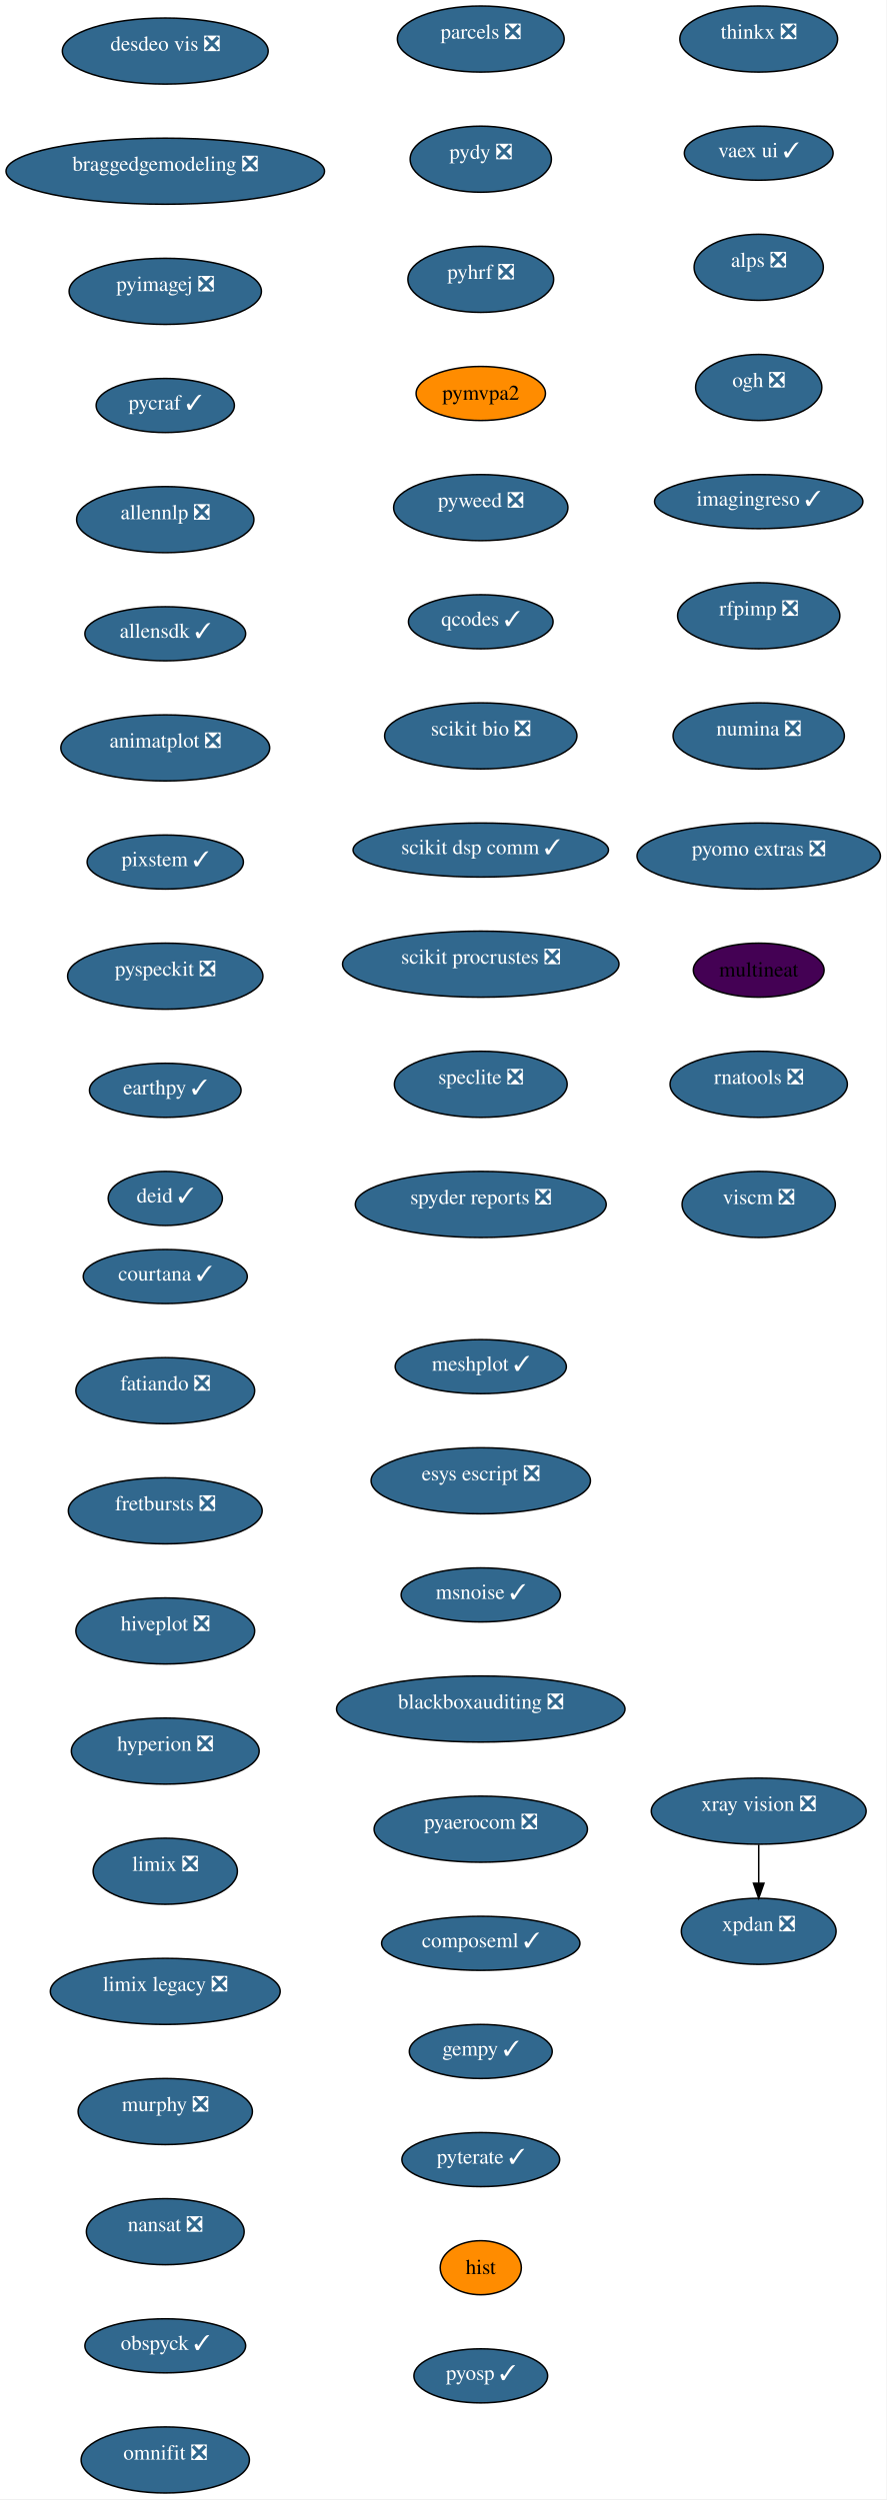
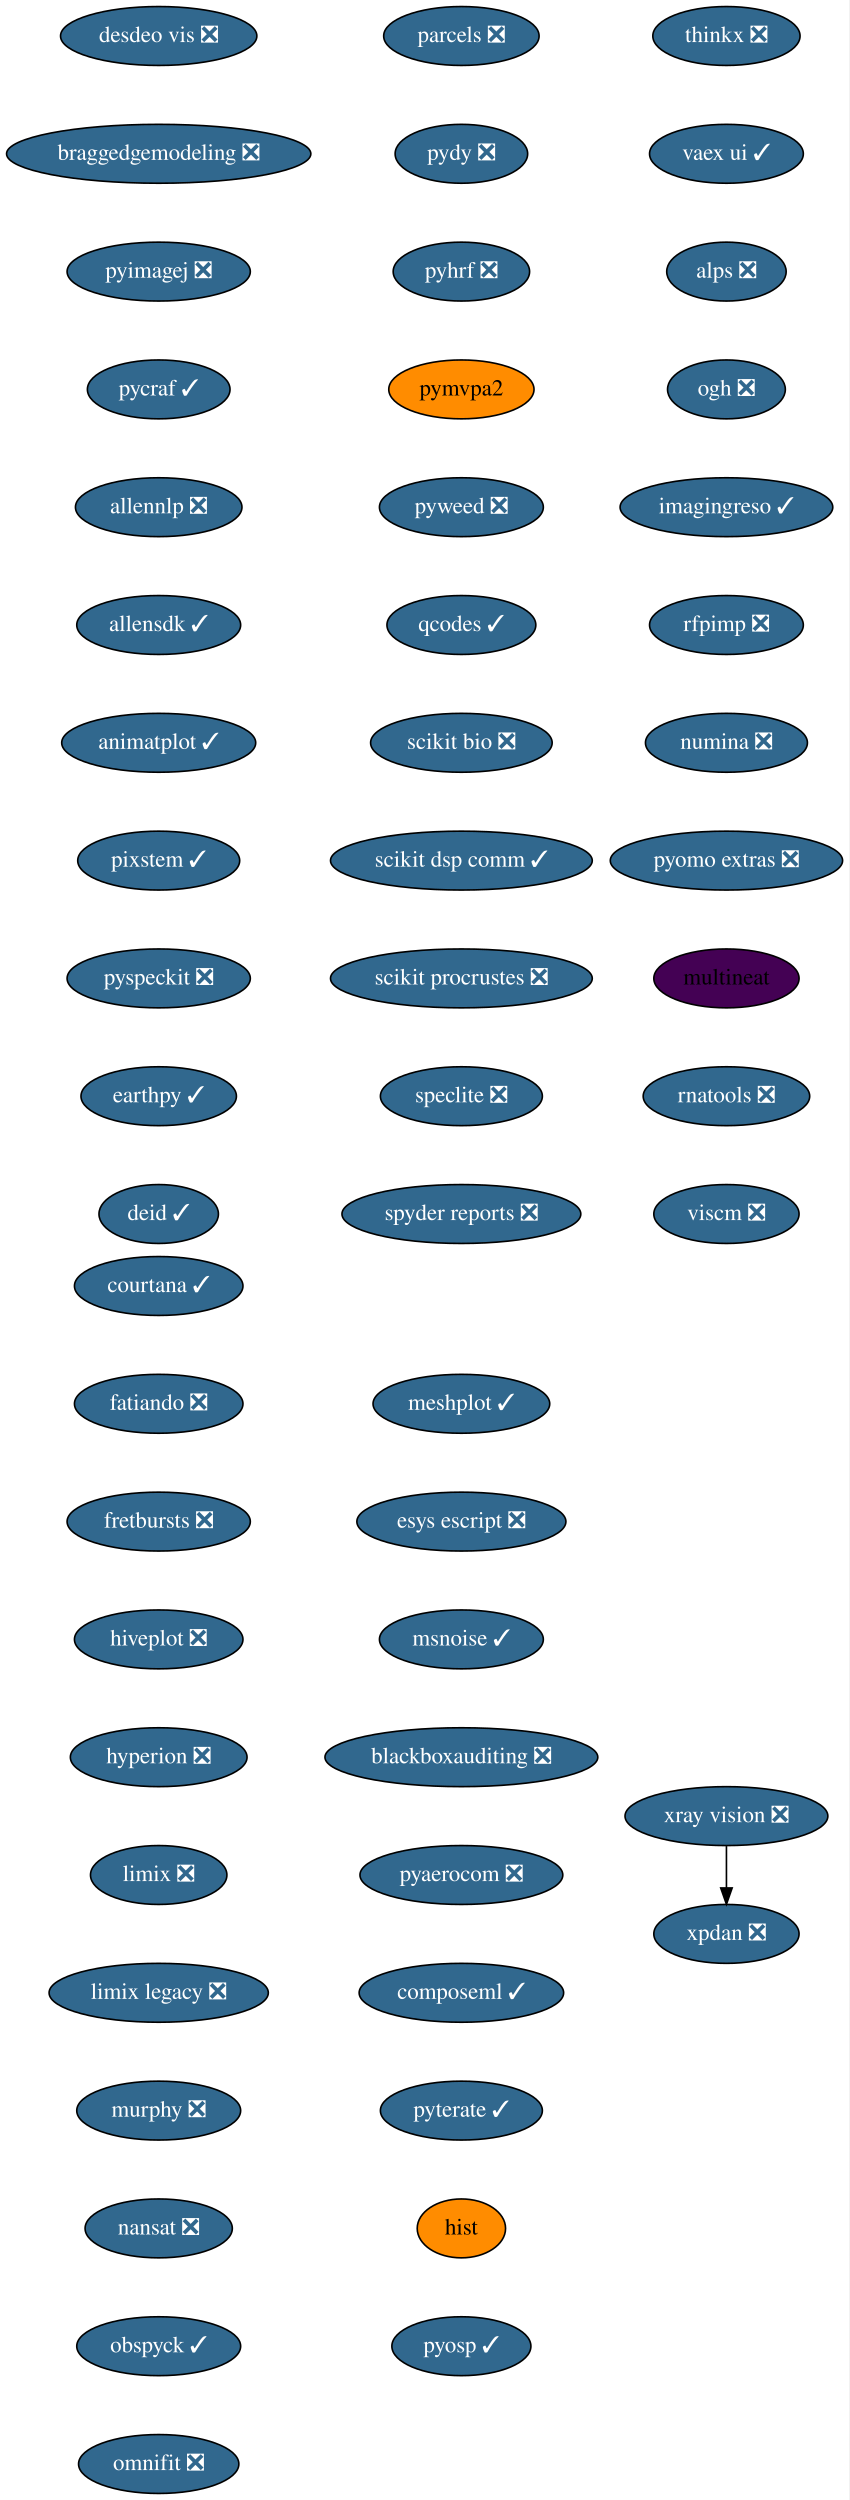
- <svg xmlns="http://www.w3.org/2000/svg" xmlns:xlink="http://www.w3.org/1999/xlink" width="590pt" height="1664pt" viewBox="0.00 0.00 590.00 1664.00">
-   <g id="graph0" class="graph" transform="scale(1 1) rotate(0) translate(4 1660)">
-     <polygon fill="white" stroke="transparent" points="-4,4 -4,-1660 586,-1660 586,4 -4,4" />
+ <svg xmlns="http://www.w3.org/2000/svg" xmlns:xlink="http://www.w3.org/1999/xlink" width="519pt" height="1528pt" viewBox="0.00 0.00 519.00 1528.00">
+   <g id="graph0" class="graph" transform="scale(1 1) rotate(0) translate(4 1524)">
+     <polygon fill="white" stroke="transparent" points="-4,4 -4,-1524 515,-1524 515,4 -4,4" />
    <g id="node1" class="node">
      <g id="a_node1">
        <a xlink:href="https://github.com/conda-forge/courtana-feedstock/pull/7" xlink:title="courtana ✓">
-           <ellipse fill="#31688e" stroke="black" cx="106" cy="-810" rx="54.59" ry="18" />
-           <text text-anchor="middle" x="106" y="-807.32" font-family="Times,serif" font-size="14.00" fill="white">courtana ✓</text>
+           <ellipse fill="#31688e" stroke="black" cx="93" cy="-738" rx="51.5" ry="18" />
+           <text text-anchor="middle" x="93" y="-734.3" font-family="Times,serif" font-size="14.00" fill="white">courtana ✓</text>
        </a>
      </g>
    </g>
    <g id="node2" class="node">
      <g id="a_node2">
        <a xlink:href="https://github.com/conda-forge/fatiando-feedstock/pull/13" xlink:title="fatiando ❎">
-           <ellipse fill="#31688e" stroke="black" cx="106" cy="-734" rx="59.5" ry="22" />
-           <text text-anchor="middle" x="106" y="-734.28" font-family="Times,serif" font-size="14.00" fill="white">fatiando ❎</text>
+           <ellipse fill="#31688e" stroke="black" cx="93" cy="-666" rx="51.5" ry="18" />
+           <text text-anchor="middle" x="93" y="-662.3" font-family="Times,serif" font-size="14.00" fill="white">fatiando ❎</text>
        </a>
      </g>
    </g>
    <g id="node3" class="node">
      <g id="a_node3">
        <a xlink:href="https://github.com/conda-forge/fretbursts-feedstock/pull/19" xlink:title="fretbursts ❎">
-           <ellipse fill="#31688e" stroke="black" cx="106" cy="-654" rx="64.5" ry="22" />
-           <text text-anchor="middle" x="106" y="-654.28" font-family="Times,serif" font-size="14.00" fill="white">fretbursts ❎</text>
+           <ellipse fill="#31688e" stroke="black" cx="93" cy="-594" rx="56" ry="18" />
+           <text text-anchor="middle" x="93" y="-590.3" font-family="Times,serif" font-size="14.00" fill="white">fretbursts ❎</text>
        </a>
      </g>
    </g>
    <g id="node4" class="node">
      <g id="a_node4">
        <a xlink:href="https://github.com/conda-forge/hiveplot-feedstock/pull/5" xlink:title="hiveplot ❎">
-           <ellipse fill="#31688e" stroke="black" cx="106" cy="-574" rx="59.5" ry="22" />
-           <text text-anchor="middle" x="106" y="-574.28" font-family="Times,serif" font-size="14.00" fill="white">hiveplot ❎</text>
+           <ellipse fill="#31688e" stroke="black" cx="93" cy="-522" rx="51.5" ry="18" />
+           <text text-anchor="middle" x="93" y="-518.3" font-family="Times,serif" font-size="14.00" fill="white">hiveplot ❎</text>
        </a>
      </g>
    </g>
    <g id="node5" class="node">
      <g id="a_node5">
        <a xlink:href="https://github.com/conda-forge/hyperion-feedstock/pull/14" xlink:title="hyperion ❎">
-           <ellipse fill="#31688e" stroke="black" cx="106" cy="-494" rx="62.5" ry="22" />
-           <text text-anchor="middle" x="106" y="-494.28" font-family="Times,serif" font-size="14.00" fill="white">hyperion ❎</text>
+           <ellipse fill="#31688e" stroke="black" cx="93" cy="-450" rx="54" ry="18" />
+           <text text-anchor="middle" x="93" y="-446.3" font-family="Times,serif" font-size="14.00" fill="white">hyperion ❎</text>
        </a>
      </g>
    </g>
    <g id="node6" class="node">
      <g id="a_node6">
        <a xlink:href="https://github.com/conda-forge/limix-feedstock/pull/23" xlink:title="limix ❎">
-           <ellipse fill="#31688e" stroke="black" cx="106" cy="-414" rx="48" ry="22" />
-           <text text-anchor="middle" x="106" y="-414.28" font-family="Times,serif" font-size="14.00" fill="white">limix ❎</text>
+           <ellipse fill="#31688e" stroke="black" cx="93" cy="-378" rx="41.69" ry="18" />
+           <text text-anchor="middle" x="93" y="-374.3" font-family="Times,serif" font-size="14.00" fill="white">limix ❎</text>
        </a>
      </g>
    </g>
    <g id="node7" class="node">
      <g id="a_node7">
        <a xlink:href="https://github.com/conda-forge/limix-legacy-feedstock/pull/9" xlink:title="limix legacy ❎">
-           <ellipse fill="#31688e" stroke="black" cx="106" cy="-334" rx="76.5" ry="22" />
-           <text text-anchor="middle" x="106" y="-334.28" font-family="Times,serif" font-size="14.00" fill="white">limix legacy ❎</text>
+           <ellipse fill="#31688e" stroke="black" cx="93" cy="-306" rx="67" ry="18" />
+           <text text-anchor="middle" x="93" y="-302.3" font-family="Times,serif" font-size="14.00" fill="white">limix legacy ❎</text>
        </a>
      </g>
    </g>
    <g id="node8" class="node">
      <g id="a_node8">
        <a xlink:href="https://github.com/conda-forge/murphy-feedstock/pull/3" xlink:title="murphy ❎">
-           <ellipse fill="#31688e" stroke="black" cx="106" cy="-254" rx="58" ry="22" />
-           <text text-anchor="middle" x="106" y="-254.28" font-family="Times,serif" font-size="14.00" fill="white">murphy ❎</text>
+           <ellipse fill="#31688e" stroke="black" cx="93" cy="-234" rx="50.09" ry="18" />
+           <text text-anchor="middle" x="93" y="-230.3" font-family="Times,serif" font-size="14.00" fill="white">murphy ❎</text>
        </a>
      </g>
    </g>
    <g id="node9" class="node">
      <g id="a_node9">
        <a xlink:href="https://github.com/conda-forge/nansat-feedstock/pull/29" xlink:title="nansat ❎">
-           <ellipse fill="#31688e" stroke="black" cx="106" cy="-174" rx="52.5" ry="22" />
-           <text text-anchor="middle" x="106" y="-174.28" font-family="Times,serif" font-size="14.00" fill="white">nansat ❎</text>
+           <ellipse fill="#31688e" stroke="black" cx="93" cy="-162" rx="45" ry="18" />
+           <text text-anchor="middle" x="93" y="-158.3" font-family="Times,serif" font-size="14.00" fill="white">nansat ❎</text>
        </a>
      </g>
    </g>
    <g id="node10" class="node">
      <g id="a_node10">
        <a xlink:href="https://github.com/conda-forge/obspyck-feedstock/pull/15" xlink:title="obspyck ✓">
-           <ellipse fill="#31688e" stroke="black" cx="106" cy="-98" rx="53.5" ry="18" />
-           <text text-anchor="middle" x="106" y="-95.32" font-family="Times,serif" font-size="14.00" fill="white">obspyck ✓</text>
+           <ellipse fill="#31688e" stroke="black" cx="93" cy="-90" rx="50.09" ry="18" />
+           <text text-anchor="middle" x="93" y="-86.3" font-family="Times,serif" font-size="14.00" fill="white">obspyck ✓</text>
        </a>
      </g>
    </g>
    <g id="node11" class="node">
      <g id="a_node11">
        <a xlink:href="https://github.com/conda-forge/omnifit-feedstock/pull/4" xlink:title="omnifit ❎">
-           <ellipse fill="#31688e" stroke="black" cx="106" cy="-22" rx="56" ry="22" />
-           <text text-anchor="middle" x="106" y="-22.28" font-family="Times,serif" font-size="14.00" fill="white">omnifit ❎</text>
+           <ellipse fill="#31688e" stroke="black" cx="93" cy="-18" rx="48.99" ry="18" />
+           <text text-anchor="middle" x="93" y="-14.3" font-family="Times,serif" font-size="14.00" fill="white">omnifit ❎</text>
        </a>
      </g>
    </g>
    <g id="node12" class="node">
      <g id="a_node12">
        <a xlink:href="https://github.com/conda-forge/parcels-feedstock/pull/63" xlink:title="parcels ❎">
-           <ellipse fill="#31688e" stroke="black" cx="316" cy="-1634" rx="55.5" ry="22" />
-           <text text-anchor="middle" x="316" y="-1634.28" font-family="Times,serif" font-size="14.00" fill="white">parcels ❎</text>
+           <ellipse fill="#31688e" stroke="black" cx="278" cy="-1502" rx="47.5" ry="18" />
+           <text text-anchor="middle" x="278" y="-1498.3" font-family="Times,serif" font-size="14.00" fill="white">parcels ❎</text>
        </a>
      </g>
    </g>
    <g id="node13" class="node">
      <g id="a_node13">
        <a xlink:href="https://github.com/conda-forge/pydy-feedstock/pull/14" xlink:title="pydy ❎">
-           <ellipse fill="#31688e" stroke="black" cx="316" cy="-1554" rx="47" ry="22" />
-           <text text-anchor="middle" x="316" y="-1554.28" font-family="Times,serif" font-size="14.00" fill="white">pydy ❎</text>
+           <ellipse fill="#31688e" stroke="black" cx="278" cy="-1430" rx="40.5" ry="18" />
+           <text text-anchor="middle" x="278" y="-1426.3" font-family="Times,serif" font-size="14.00" fill="white">pydy ❎</text>
        </a>
      </g>
    </g>
    <g id="node14" class="node">
      <g id="a_node14">
        <a xlink:href="https://github.com/conda-forge/pyhrf-feedstock/pull/6" xlink:title="pyhrf ❎">
-           <ellipse fill="#31688e" stroke="black" cx="316" cy="-1474" rx="48.5" ry="22" />
-           <text text-anchor="middle" x="316" y="-1474.28" font-family="Times,serif" font-size="14.00" fill="white">pyhrf ❎</text>
+           <ellipse fill="#31688e" stroke="black" cx="278" cy="-1358" rx="41.69" ry="18" />
+           <text text-anchor="middle" x="278" y="-1354.3" font-family="Times,serif" font-size="14.00" fill="white">pyhrf ❎</text>
        </a>
      </g>
    </g>
    <g id="node15" class="node">
      <g id="a_node15">
        <a xlink:href="https://github.com/conda-forge/pymvpa2-feedstock" xlink:title="pymvpa2">
-           <ellipse fill="#ff8c00" stroke="black" cx="316" cy="-1398" rx="43.04" ry="18" />
-           <text text-anchor="middle" x="316" y="-1393.8" font-family="Times,serif" font-size="14.00">pymvpa2</text>
+           <ellipse fill="#ff8c00" stroke="black" cx="278" cy="-1286" rx="44.39" ry="18" />
+           <text text-anchor="middle" x="278" y="-1282.3" font-family="Times,serif" font-size="14.00">pymvpa2</text>
        </a>
      </g>
    </g>
    <g id="node16" class="node">
      <g id="a_node16">
        <a xlink:href="https://github.com/conda-forge/pyweed-feedstock/pull/19" xlink:title="pyweed ❎">
-           <ellipse fill="#31688e" stroke="black" cx="316" cy="-1322" rx="58" ry="22" />
-           <text text-anchor="middle" x="316" y="-1322.28" font-family="Times,serif" font-size="14.00" fill="white">pyweed ❎</text>
+           <ellipse fill="#31688e" stroke="black" cx="278" cy="-1214" rx="50.09" ry="18" />
+           <text text-anchor="middle" x="278" y="-1210.3" font-family="Times,serif" font-size="14.00" fill="white">pyweed ❎</text>
        </a>
      </g>
    </g>
    <g id="node17" class="node">
      <g id="a_node17">
        <a xlink:href="https://github.com/conda-forge/qcodes-feedstock/pull/34" xlink:title="qcodes ✓">
-           <ellipse fill="#31688e" stroke="black" cx="316" cy="-1246" rx="48.12" ry="18" />
-           <text text-anchor="middle" x="316" y="-1243.32" font-family="Times,serif" font-size="14.00" fill="white">qcodes ✓</text>
+           <ellipse fill="#31688e" stroke="black" cx="278" cy="-1142" rx="45.5" ry="18" />
+           <text text-anchor="middle" x="278" y="-1138.3" font-family="Times,serif" font-size="14.00" fill="white">qcodes ✓</text>
        </a>
      </g>
    </g>
    <g id="node18" class="node">
      <g id="a_node18">
        <a xlink:href="https://github.com/conda-forge/scikit-bio-feedstock/pull/25" xlink:title="scikit bio ❎">
-           <ellipse fill="#31688e" stroke="black" cx="316" cy="-1170" rx="64" ry="22" />
-           <text text-anchor="middle" x="316" y="-1170.28" font-family="Times,serif" font-size="14.00" fill="white">scikit bio ❎</text>
+           <ellipse fill="#31688e" stroke="black" cx="278" cy="-1070" rx="55.49" ry="18" />
+           <text text-anchor="middle" x="278" y="-1066.3" font-family="Times,serif" font-size="14.00" fill="white">scikit bio ❎</text>
        </a>
      </g>
    </g>
    <g id="node19" class="node">
      <g id="a_node19">
        <a xlink:href="https://github.com/conda-forge/scikit-dsp-comm-feedstock/pull/6" xlink:title="scikit dsp comm ✓">
-           <ellipse fill="#31688e" stroke="black" cx="316" cy="-1094" rx="85" ry="18" />
-           <text text-anchor="middle" x="316" y="-1091.32" font-family="Times,serif" font-size="14.00" fill="white">scikit dsp comm ✓</text>
+           <ellipse fill="#31688e" stroke="black" cx="278" cy="-998" rx="80" ry="18" />
+           <text text-anchor="middle" x="278" y="-994.3" font-family="Times,serif" font-size="14.00" fill="white">scikit dsp comm ✓</text>
        </a>
      </g>
    </g>
    <g id="node20" class="node">
      <g id="a_node20">
        <a xlink:href="https://github.com/conda-forge/scikit-procrustes-feedstock/pull/5" xlink:title="scikit procrustes ❎">
-           <ellipse fill="#31688e" stroke="black" cx="316" cy="-1018" rx="92" ry="22" />
-           <text text-anchor="middle" x="316" y="-1018.28" font-family="Times,serif" font-size="14.00" fill="white">scikit procrustes ❎</text>
+           <ellipse fill="#31688e" stroke="black" cx="278" cy="-926" rx="80" ry="18" />
+           <text text-anchor="middle" x="278" y="-922.3" font-family="Times,serif" font-size="14.00" fill="white">scikit procrustes ❎</text>
        </a>
      </g>
    </g>
    <g id="node21" class="node">
      <g id="a_node21">
        <a xlink:href="https://github.com/conda-forge/speclite-feedstock/pull/5" xlink:title="speclite ❎">
-           <ellipse fill="#31688e" stroke="black" cx="316" cy="-938" rx="57.5" ry="22" />
-           <text text-anchor="middle" x="316" y="-938.28" font-family="Times,serif" font-size="14.00" fill="white">speclite ❎</text>
+           <ellipse fill="#31688e" stroke="black" cx="278" cy="-854" rx="49.5" ry="18" />
+           <text text-anchor="middle" x="278" y="-850.3" font-family="Times,serif" font-size="14.00" fill="white">speclite ❎</text>
        </a>
      </g>
    </g>
    <g id="node22" class="node">
      <g id="a_node22">
        <a xlink:href="https://github.com/conda-forge/spyder-reports-feedstock/pull/5" xlink:title="spyder reports ❎">
-           <ellipse fill="#31688e" stroke="black" cx="316" cy="-858" rx="83.5" ry="22" />
-           <text text-anchor="middle" x="316" y="-858.28" font-family="Times,serif" font-size="14.00" fill="white">spyder reports ❎</text>
+           <ellipse fill="#31688e" stroke="black" cx="278" cy="-782" rx="73" ry="18" />
+           <text text-anchor="middle" x="278" y="-778.3" font-family="Times,serif" font-size="14.00" fill="white">spyder reports ❎</text>
        </a>
      </g>
    </g>
    <g id="node23" class="node">
      <g id="a_node23">
        <a xlink:href="https://github.com/conda-forge/thinkx-feedstock/pull/5" xlink:title="thinkx ❎">
-           <ellipse fill="#31688e" stroke="black" cx="501" cy="-1634" rx="52.5" ry="22" />
-           <text text-anchor="middle" x="501" y="-1634.28" font-family="Times,serif" font-size="14.00" fill="white">thinkx ❎</text>
+           <ellipse fill="#31688e" stroke="black" cx="440" cy="-1502" rx="45" ry="18" />
+           <text text-anchor="middle" x="440" y="-1498.3" font-family="Times,serif" font-size="14.00" fill="white">thinkx ❎</text>
        </a>
      </g>
    </g>
    <g id="node24" class="node">
      <g id="a_node24">
        <a xlink:href="https://github.com/conda-forge/vaex-ui-feedstock/pull/12" xlink:title="vaex ui ✓">
-           <ellipse fill="#31688e" stroke="black" cx="501" cy="-1558" rx="49.5" ry="18" />
-           <text text-anchor="middle" x="501" y="-1555.32" font-family="Times,serif" font-size="14.00" fill="white">vaex ui ✓</text>
+           <ellipse fill="#31688e" stroke="black" cx="440" cy="-1430" rx="47" ry="18" />
+           <text text-anchor="middle" x="440" y="-1426.3" font-family="Times,serif" font-size="14.00" fill="white">vaex ui ✓</text>
        </a>
      </g>
    </g>
    <g id="node25" class="node">
      <g id="a_node25">
        <a xlink:href="https://github.com/conda-forge/alps-feedstock/pull/29" xlink:title="alps ❎">
-           <ellipse fill="#31688e" stroke="black" cx="501" cy="-1482" rx="43" ry="22" />
-           <text text-anchor="middle" x="501" y="-1482.28" font-family="Times,serif" font-size="14.00" fill="white">alps ❎</text>
+           <ellipse fill="#31688e" stroke="black" cx="440" cy="-1358" rx="36.5" ry="18" />
+           <text text-anchor="middle" x="440" y="-1354.3" font-family="Times,serif" font-size="14.00" fill="white">alps ❎</text>
        </a>
      </g>
    </g>
    <g id="node28" class="node">
      <g id="a_node28">
        <a xlink:href="https://github.com/conda-forge/ogh-feedstock/pull/9" xlink:title="ogh ❎">
-           <ellipse fill="#31688e" stroke="black" cx="501" cy="-1402" rx="42" ry="22" />
-           <text text-anchor="middle" x="501" y="-1402.28" font-family="Times,serif" font-size="14.00" fill="white">ogh ❎</text>
+           <ellipse fill="#31688e" stroke="black" cx="440" cy="-1286" rx="36" ry="18" />
+           <text text-anchor="middle" x="440" y="-1282.3" font-family="Times,serif" font-size="14.00" fill="white">ogh ❎</text>
        </a>
      </g>
    </g>
    <g id="node26" class="node">
      <g id="a_node26">
        <a xlink:href="https://github.com/conda-forge/xpdan-feedstock/pull/38" xlink:title="xpdan ❎">
-           <ellipse fill="#31688e" stroke="black" cx="501" cy="-374" rx="51.5" ry="22" />
-           <text text-anchor="middle" x="501" y="-374.28" font-family="Times,serif" font-size="14.00" fill="white">xpdan ❎</text>
+           <ellipse fill="#31688e" stroke="black" cx="440" cy="-342" rx="44.39" ry="18" />
+           <text text-anchor="middle" x="440" y="-338.3" font-family="Times,serif" font-size="14.00" fill="white">xpdan ❎</text>
        </a>
      </g>
    </g>
    <g id="node27" class="node">
      <g id="a_node27">
        <a xlink:href="https://github.com/conda-forge/xray-vision-feedstock/pull/12" xlink:title="xray vision ❎">
-           <ellipse fill="#31688e" stroke="black" cx="501" cy="-454" rx="71.5" ry="22" />
-           <text text-anchor="middle" x="501" y="-454.28" font-family="Times,serif" font-size="14.00" fill="white">xray vision ❎</text>
+           <ellipse fill="#31688e" stroke="black" cx="440" cy="-414" rx="61.99" ry="18" />
+           <text text-anchor="middle" x="440" y="-410.3" font-family="Times,serif" font-size="14.00" fill="white">xray vision ❎</text>
        </a>
      </g>
    </g>
    <g id="edge23" class="edge">
-       <path fill="none" stroke="black" d="M501,-431.69C501,-423.8 501,-414.68 501,-406.1" />
-       <polygon fill="black" stroke="black" points="504.5,-406.02 501,-396.02 497.5,-406.02 504.5,-406.02" />
+       <path fill="none" stroke="black" d="M440,-395.7C440,-387.98 440,-378.71 440,-370.11" />
+       <polygon fill="black" stroke="black" points="443.5,-370.1 440,-360.1 436.5,-370.1 443.5,-370.1" />
    </g>
    <g id="node29" class="node">
      <g id="a_node29">
        <a xlink:href="https://github.com/conda-forge/imagingreso-feedstock/pull/19" xlink:title="imagingreso ✓">
-           <ellipse fill="#31688e" stroke="black" cx="501" cy="-1326" rx="69.33" ry="18" />
-           <text text-anchor="middle" x="501" y="-1323.32" font-family="Times,serif" font-size="14.00" fill="white">imagingreso ✓</text>
+           <ellipse fill="#31688e" stroke="black" cx="440" cy="-1214" rx="65" ry="18" />
+           <text text-anchor="middle" x="440" y="-1210.3" font-family="Times,serif" font-size="14.00" fill="white">imagingreso ✓</text>
        </a>
      </g>
    </g>
    <g id="node30" class="node">
      <g id="a_node30">
        <a xlink:href="https://github.com/conda-forge/rfpimp-feedstock/pull/9" xlink:title="rfpimp ❎">
-           <ellipse fill="#31688e" stroke="black" cx="501" cy="-1250" rx="54" ry="22" />
-           <text text-anchor="middle" x="501" y="-1250.28" font-family="Times,serif" font-size="14.00" fill="white">rfpimp ❎</text>
+           <ellipse fill="#31688e" stroke="black" cx="440" cy="-1142" rx="47" ry="18" />
+           <text text-anchor="middle" x="440" y="-1138.3" font-family="Times,serif" font-size="14.00" fill="white">rfpimp ❎</text>
        </a>
      </g>
    </g>
    <g id="node31" class="node">
      <g id="a_node31">
        <a xlink:href="https://github.com/conda-forge/numina-feedstock/pull/26" xlink:title="numina ❎">
-           <ellipse fill="#31688e" stroke="black" cx="501" cy="-1170" rx="57" ry="22" />
-           <text text-anchor="middle" x="501" y="-1170.28" font-family="Times,serif" font-size="14.00" fill="white">numina ❎</text>
+           <ellipse fill="#31688e" stroke="black" cx="440" cy="-1070" rx="49.5" ry="18" />
+           <text text-anchor="middle" x="440" y="-1066.3" font-family="Times,serif" font-size="14.00" fill="white">numina ❎</text>
        </a>
      </g>
    </g>
    <g id="node32" class="node">
      <g id="a_node32">
        <a xlink:href="https://github.com/conda-forge/pyomo.extras-feedstock/pull/25" xlink:title="pyomo extras ❎">
-           <ellipse fill="#31688e" stroke="black" cx="501" cy="-1090" rx="81" ry="22" />
-           <text text-anchor="middle" x="501" y="-1090.28" font-family="Times,serif" font-size="14.00" fill="white">pyomo extras ❎</text>
+           <ellipse fill="#31688e" stroke="black" cx="440" cy="-998" rx="71" ry="18" />
+           <text text-anchor="middle" x="440" y="-994.3" font-family="Times,serif" font-size="14.00" fill="white">pyomo extras ❎</text>
        </a>
      </g>
    </g>
    <g id="node33" class="node">
      <g id="a_node33">
        <a xlink:href="https://github.com/conda-forge/multineat-feedstock" xlink:title="multineat">
-           <ellipse fill="#440154" stroke="black" cx="501" cy="-1014" rx="43.51" ry="18" />
-           <text text-anchor="middle" x="501" y="-1009.8" font-family="Times,serif" font-size="14.00">multineat</text>
+           <ellipse fill="#440154" stroke="black" cx="440" cy="-926" rx="44.39" ry="18" />
+           <text text-anchor="middle" x="440" y="-922.3" font-family="Times,serif" font-size="14.00">multineat</text>
        </a>
      </g>
    </g>
    <g id="node34" class="node">
      <g id="a_node34">
        <a xlink:href="https://github.com/conda-forge/rnatools-feedstock/pull/3" xlink:title="rnatools ❎">
-           <ellipse fill="#31688e" stroke="black" cx="501" cy="-938" rx="59" ry="22" />
-           <text text-anchor="middle" x="501" y="-938.28" font-family="Times,serif" font-size="14.00" fill="white">rnatools ❎</text>
+           <ellipse fill="#31688e" stroke="black" cx="440" cy="-854" rx="50.89" ry="18" />
+           <text text-anchor="middle" x="440" y="-850.3" font-family="Times,serif" font-size="14.00" fill="white">rnatools ❎</text>
        </a>
      </g>
    </g>
    <g id="node35" class="node">
      <g id="a_node35">
        <a xlink:href="https://github.com/conda-forge/viscm-feedstock/pull/4" xlink:title="viscm ❎">
-           <ellipse fill="#31688e" stroke="black" cx="501" cy="-858" rx="51" ry="22" />
-           <text text-anchor="middle" x="501" y="-858.28" font-family="Times,serif" font-size="14.00" fill="white">viscm ❎</text>
+           <ellipse fill="#31688e" stroke="black" cx="440" cy="-782" rx="44.39" ry="18" />
+           <text text-anchor="middle" x="440" y="-778.3" font-family="Times,serif" font-size="14.00" fill="white">viscm ❎</text>
        </a>
      </g>
    </g>
    <g id="node36" class="node">
      <g id="a_node36">
        <a xlink:href="https://github.com/conda-forge/desdeo-vis-feedstock/pull/5" xlink:title="desdeo vis ❎">
-           <ellipse fill="#31688e" stroke="black" cx="106" cy="-1626" rx="68.5" ry="22" />
-           <text text-anchor="middle" x="106" y="-1626.28" font-family="Times,serif" font-size="14.00" fill="white">desdeo vis ❎</text>
+           <ellipse fill="#31688e" stroke="black" cx="93" cy="-1502" rx="60" ry="18" />
+           <text text-anchor="middle" x="93" y="-1498.3" font-family="Times,serif" font-size="14.00" fill="white">desdeo vis ❎</text>
        </a>
      </g>
    </g>
    <g id="node37" class="node">
      <g id="a_node37">
        <a xlink:href="https://github.com/conda-forge/braggedgemodeling-feedstock/pull/3" xlink:title="braggedgemodeling ❎">
-           <ellipse fill="#31688e" stroke="black" cx="106" cy="-1546" rx="106" ry="22" />
-           <text text-anchor="middle" x="106" y="-1546.28" font-family="Times,serif" font-size="14.00" fill="white">braggedgemodeling ❎</text>
+           <ellipse fill="#31688e" stroke="black" cx="93" cy="-1430" rx="93" ry="18" />
+           <text text-anchor="middle" x="93" y="-1426.3" font-family="Times,serif" font-size="14.00" fill="white">braggedgemodeling ❎</text>
        </a>
      </g>
    </g>
    <g id="node38" class="node">
      <g id="a_node38">
        <a xlink:href="https://github.com/conda-forge/pyimagej-feedstock/pull/9" xlink:title="pyimagej ❎">
-           <ellipse fill="#31688e" stroke="black" cx="106" cy="-1466" rx="64" ry="22" />
-           <text text-anchor="middle" x="106" y="-1466.28" font-family="Times,serif" font-size="14.00" fill="white">pyimagej ❎</text>
+           <ellipse fill="#31688e" stroke="black" cx="93" cy="-1358" rx="56" ry="18" />
+           <text text-anchor="middle" x="93" y="-1354.3" font-family="Times,serif" font-size="14.00" fill="white">pyimagej ❎</text>
        </a>
      </g>
    </g>
    <g id="node39" class="node">
      <g id="a_node39">
        <a xlink:href="https://github.com/conda-forge/pycraf-feedstock/pull/8" xlink:title="pycraf ✓">
-           <ellipse fill="#31688e" stroke="black" cx="106" cy="-1390" rx="46" ry="18" />
-           <text text-anchor="middle" x="106" y="-1387.32" font-family="Times,serif" font-size="14.00" fill="white">pycraf ✓</text>
+           <ellipse fill="#31688e" stroke="black" cx="93" cy="-1286" rx="43.59" ry="18" />
+           <text text-anchor="middle" x="93" y="-1282.3" font-family="Times,serif" font-size="14.00" fill="white">pycraf ✓</text>
        </a>
      </g>
    </g>
    <g id="node40" class="node">
      <g id="a_node40">
        <a xlink:href="https://github.com/conda-forge/allennlp-feedstock/pull/8" xlink:title="allennlp ❎">
-           <ellipse fill="#31688e" stroke="black" cx="106" cy="-1314" rx="59" ry="22" />
-           <text text-anchor="middle" x="106" y="-1314.28" font-family="Times,serif" font-size="14.00" fill="white">allennlp ❎</text>
+           <ellipse fill="#31688e" stroke="black" cx="93" cy="-1214" rx="50.89" ry="18" />
+           <text text-anchor="middle" x="93" y="-1210.3" font-family="Times,serif" font-size="14.00" fill="white">allennlp ❎</text>
        </a>
      </g>
    </g>
    <g id="node41" class="node">
      <g id="a_node41">
        <a xlink:href="https://github.com/conda-forge/allensdk-feedstock/pull/4" xlink:title="allensdk ✓">
-           <ellipse fill="#31688e" stroke="black" cx="106" cy="-1238" rx="53.5" ry="18" />
-           <text text-anchor="middle" x="106" y="-1235.32" font-family="Times,serif" font-size="14.00" fill="white">allensdk ✓</text>
+           <ellipse fill="#31688e" stroke="black" cx="93" cy="-1142" rx="50.09" ry="18" />
+           <text text-anchor="middle" x="93" y="-1138.3" font-family="Times,serif" font-size="14.00" fill="white">allensdk ✓</text>
        </a>
      </g>
    </g>
    <g id="node42" class="node">
      <g id="a_node42">
-         <a xlink:href="https://github.com/conda-forge/animatplot-feedstock/pull/6" xlink:title="animatplot ❎">
-           <ellipse fill="#31688e" stroke="black" cx="106" cy="-1162" rx="69.5" ry="22" />
-           <text text-anchor="middle" x="106" y="-1162.28" font-family="Times,serif" font-size="14.00" fill="white">animatplot ❎</text>
+         <a xlink:href="https://github.com/conda-forge/animatplot-feedstock/pull/6" xlink:title="animatplot ✓">
+           <ellipse fill="#31688e" stroke="black" cx="93" cy="-1070" rx="59.29" ry="18" />
+           <text text-anchor="middle" x="93" y="-1066.3" font-family="Times,serif" font-size="14.00" fill="white">animatplot ✓</text>
        </a>
      </g>
    </g>
    <g id="node43" class="node">
      <g id="a_node43">
        <a xlink:href="https://github.com/conda-forge/pixstem-feedstock/pull/3" xlink:title="pixstem ✓">
-           <ellipse fill="#31688e" stroke="black" cx="106" cy="-1086" rx="52" ry="18" />
-           <text text-anchor="middle" x="106" y="-1083.32" font-family="Times,serif" font-size="14.00" fill="white">pixstem ✓</text>
+           <ellipse fill="#31688e" stroke="black" cx="93" cy="-998" rx="49.5" ry="18" />
+           <text text-anchor="middle" x="93" y="-994.3" font-family="Times,serif" font-size="14.00" fill="white">pixstem ✓</text>
        </a>
      </g>
    </g>
    <g id="node44" class="node">
      <g id="a_node44">
        <a xlink:href="https://github.com/conda-forge/pyspeckit-feedstock/pull/3" xlink:title="pyspeckit ❎">
-           <ellipse fill="#31688e" stroke="black" cx="106" cy="-1010" rx="65" ry="22" />
-           <text text-anchor="middle" x="106" y="-1010.28" font-family="Times,serif" font-size="14.00" fill="white">pyspeckit ❎</text>
+           <ellipse fill="#31688e" stroke="black" cx="93" cy="-926" rx="56" ry="18" />
+           <text text-anchor="middle" x="93" y="-922.3" font-family="Times,serif" font-size="14.00" fill="white">pyspeckit ❎</text>
        </a>
      </g>
    </g>
    <g id="node45" class="node">
      <g id="a_node45">
        <a xlink:href="https://github.com/conda-forge/earthpy-feedstock/pull/12" xlink:title="earthpy ✓">
-           <ellipse fill="#31688e" stroke="black" cx="106" cy="-934" rx="50.44" ry="18" />
-           <text text-anchor="middle" x="106" y="-931.32" font-family="Times,serif" font-size="14.00" fill="white">earthpy ✓</text>
+           <ellipse fill="#31688e" stroke="black" cx="93" cy="-854" rx="47.5" ry="18" />
+           <text text-anchor="middle" x="93" y="-850.3" font-family="Times,serif" font-size="14.00" fill="white">earthpy ✓</text>
        </a>
      </g>
    </g>
    <g id="node46" class="node">
      <g id="a_node46">
        <a xlink:href="https://github.com/conda-forge/deid-feedstock/pull/17" xlink:title="deid ✓">
-           <ellipse fill="#31688e" stroke="black" cx="106" cy="-862" rx="38" ry="18" />
-           <text text-anchor="middle" x="106" y="-859.32" font-family="Times,serif" font-size="14.00" fill="white">deid ✓</text>
+           <ellipse fill="#31688e" stroke="black" cx="93" cy="-782" rx="36.5" ry="18" />
+           <text text-anchor="middle" x="93" y="-778.3" font-family="Times,serif" font-size="14.00" fill="white">deid ✓</text>
        </a>
      </g>
    </g>
    <g id="node47" class="node">
      <g id="a_node47">
        <a xlink:href="https://github.com/conda-forge/meshplot-feedstock/pull/12" xlink:title="meshplot ✓">
-           <ellipse fill="#31688e" stroke="black" cx="316" cy="-750" rx="56.96" ry="18" />
-           <text text-anchor="middle" x="316" y="-747.32" font-family="Times,serif" font-size="14.00" fill="white">meshplot ✓</text>
+           <ellipse fill="#31688e" stroke="black" cx="278" cy="-666" rx="54" ry="18" />
+           <text text-anchor="middle" x="278" y="-662.3" font-family="Times,serif" font-size="14.00" fill="white">meshplot ✓</text>
        </a>
      </g>
    </g>
    <g id="node48" class="node">
      <g id="a_node48">
        <a xlink:href="https://github.com/conda-forge/esys-escript-feedstock/pull/26" xlink:title="esys escript ❎">
-           <ellipse fill="#31688e" stroke="black" cx="316" cy="-674" rx="73" ry="22" />
-           <text text-anchor="middle" x="316" y="-674.28" font-family="Times,serif" font-size="14.00" fill="white">esys escript ❎</text>
+           <ellipse fill="#31688e" stroke="black" cx="278" cy="-594" rx="63.89" ry="18" />
+           <text text-anchor="middle" x="278" y="-590.3" font-family="Times,serif" font-size="14.00" fill="white">esys escript ❎</text>
        </a>
      </g>
    </g>
    <g id="node49" class="node">
      <g id="a_node49">
        <a xlink:href="https://github.com/conda-forge/msnoise-feedstock/pull/5" xlink:title="msnoise ✓">
-           <ellipse fill="#31688e" stroke="black" cx="316" cy="-598" rx="53" ry="18" />
-           <text text-anchor="middle" x="316" y="-595.32" font-family="Times,serif" font-size="14.00" fill="white">msnoise ✓</text>
+           <ellipse fill="#31688e" stroke="black" cx="278" cy="-522" rx="50.09" ry="18" />
+           <text text-anchor="middle" x="278" y="-518.3" font-family="Times,serif" font-size="14.00" fill="white">msnoise ✓</text>
        </a>
      </g>
    </g>
    <g id="node50" class="node">
      <g id="a_node50">
        <a xlink:href="https://github.com/conda-forge/blackboxauditing-feedstock/pull/2" xlink:title="blackboxauditing ❎">
-           <ellipse fill="#31688e" stroke="black" cx="316" cy="-522" rx="96" ry="22" />
-           <text text-anchor="middle" x="316" y="-522.28" font-family="Times,serif" font-size="14.00" fill="white">blackboxauditing ❎</text>
+           <ellipse fill="#31688e" stroke="black" cx="278" cy="-450" rx="83.39" ry="18" />
+           <text text-anchor="middle" x="278" y="-446.3" font-family="Times,serif" font-size="14.00" fill="white">blackboxauditing ❎</text>
        </a>
      </g>
    </g>
    <g id="node51" class="node">
      <g id="a_node51">
        <a xlink:href="https://github.com/conda-forge/pyaerocom-feedstock/pull/5" xlink:title="pyaerocom ❎">
-           <ellipse fill="#31688e" stroke="black" cx="316" cy="-442" rx="71" ry="22" />
-           <text text-anchor="middle" x="316" y="-442.28" font-family="Times,serif" font-size="14.00" fill="white">pyaerocom ❎</text>
+           <ellipse fill="#31688e" stroke="black" cx="278" cy="-378" rx="61.99" ry="18" />
+           <text text-anchor="middle" x="278" y="-374.3" font-family="Times,serif" font-size="14.00" fill="white">pyaerocom ❎</text>
        </a>
      </g>
    </g>
    <g id="node52" class="node">
      <g id="a_node52">
        <a xlink:href="https://github.com/conda-forge/composeml-feedstock/pull/1" xlink:title="composeml ✓">
-           <ellipse fill="#31688e" stroke="black" cx="316" cy="-366" rx="66" ry="18" />
-           <text text-anchor="middle" x="316" y="-363.32" font-family="Times,serif" font-size="14.00" fill="white">composeml ✓</text>
+           <ellipse fill="#31688e" stroke="black" cx="278" cy="-306" rx="62.5" ry="18" />
+           <text text-anchor="middle" x="278" y="-302.3" font-family="Times,serif" font-size="14.00" fill="white">composeml ✓</text>
        </a>
      </g>
    </g>
    <g id="node53" class="node">
      <g id="a_node53">
-         <a xlink:href="https://github.com/conda-forge/gempy-feedstock/pull/9" xlink:title="gempy ✓">
-           <ellipse fill="#31688e" stroke="black" cx="316" cy="-294" rx="47.55" ry="18" />
-           <text text-anchor="middle" x="316" y="-291.32" font-family="Times,serif" font-size="14.00" fill="white">gempy ✓</text>
+         <a xlink:href="https://github.com/conda-forge/pyterate-feedstock/pull/1" xlink:title="pyterate ✓">
+           <ellipse fill="#31688e" stroke="black" cx="278" cy="-234" rx="49.5" ry="18" />
+           <text text-anchor="middle" x="278" y="-230.3" font-family="Times,serif" font-size="14.00" fill="white">pyterate ✓</text>
        </a>
      </g>
    </g>
    <g id="node54" class="node">
      <g id="a_node54">
-         <a xlink:href="https://github.com/conda-forge/pyterate-feedstock/pull/1" xlink:title="pyterate ✓">
-           <ellipse fill="#31688e" stroke="black" cx="316" cy="-222" rx="52.5" ry="18" />
-           <text text-anchor="middle" x="316" y="-219.32" font-family="Times,serif" font-size="14.00" fill="white">pyterate ✓</text>
+         <a xlink:href="https://github.com/conda-forge/hist-feedstock" xlink:title="hist">
+           <ellipse fill="#ff8c00" stroke="black" cx="278" cy="-162" rx="27" ry="18" />
+           <text text-anchor="middle" x="278" y="-158.3" font-family="Times,serif" font-size="14.00">hist</text>
        </a>
      </g>
    </g>
    <g id="node55" class="node">
      <g id="a_node55">
-         <a xlink:href="https://github.com/conda-forge/hist-feedstock" xlink:title="hist">
-           <ellipse fill="#ff8c00" stroke="black" cx="316" cy="-150" rx="27" ry="18" />
-           <text text-anchor="middle" x="316" y="-145.8" font-family="Times,serif" font-size="14.00">hist</text>
-         </a>
-       </g>
-     </g>
-     <g id="node56" class="node">
-       <g id="a_node56">
        <a xlink:href="https://github.com/conda-forge/pyosp-feedstock/pull/1" xlink:title="pyosp ✓">
-           <ellipse fill="#31688e" stroke="black" cx="316" cy="-78" rx="44.5" ry="18" />
-           <text text-anchor="middle" x="316" y="-75.32" font-family="Times,serif" font-size="14.00" fill="white">pyosp ✓</text>
+           <ellipse fill="#31688e" stroke="black" cx="278" cy="-90" rx="42.49" ry="18" />
+           <text text-anchor="middle" x="278" y="-86.3" font-family="Times,serif" font-size="14.00" fill="white">pyosp ✓</text>
        </a>
      </g>
    </g>
  </g>
</svg>
